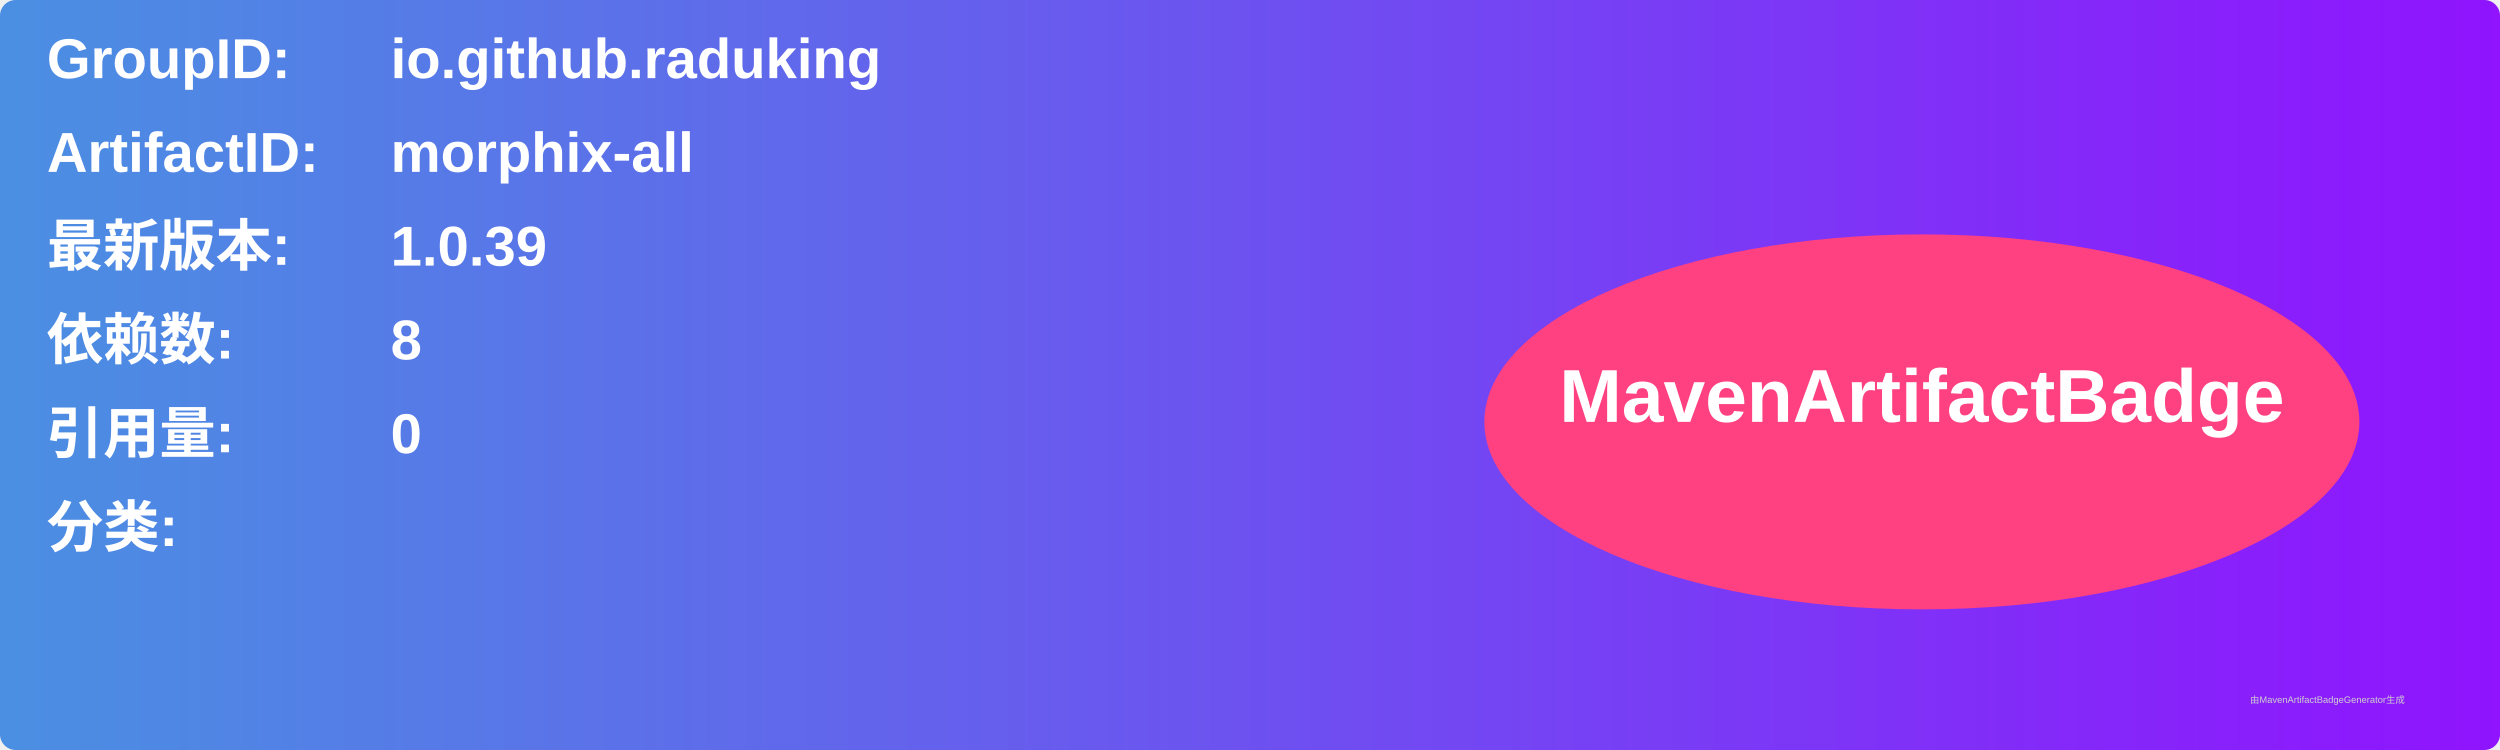
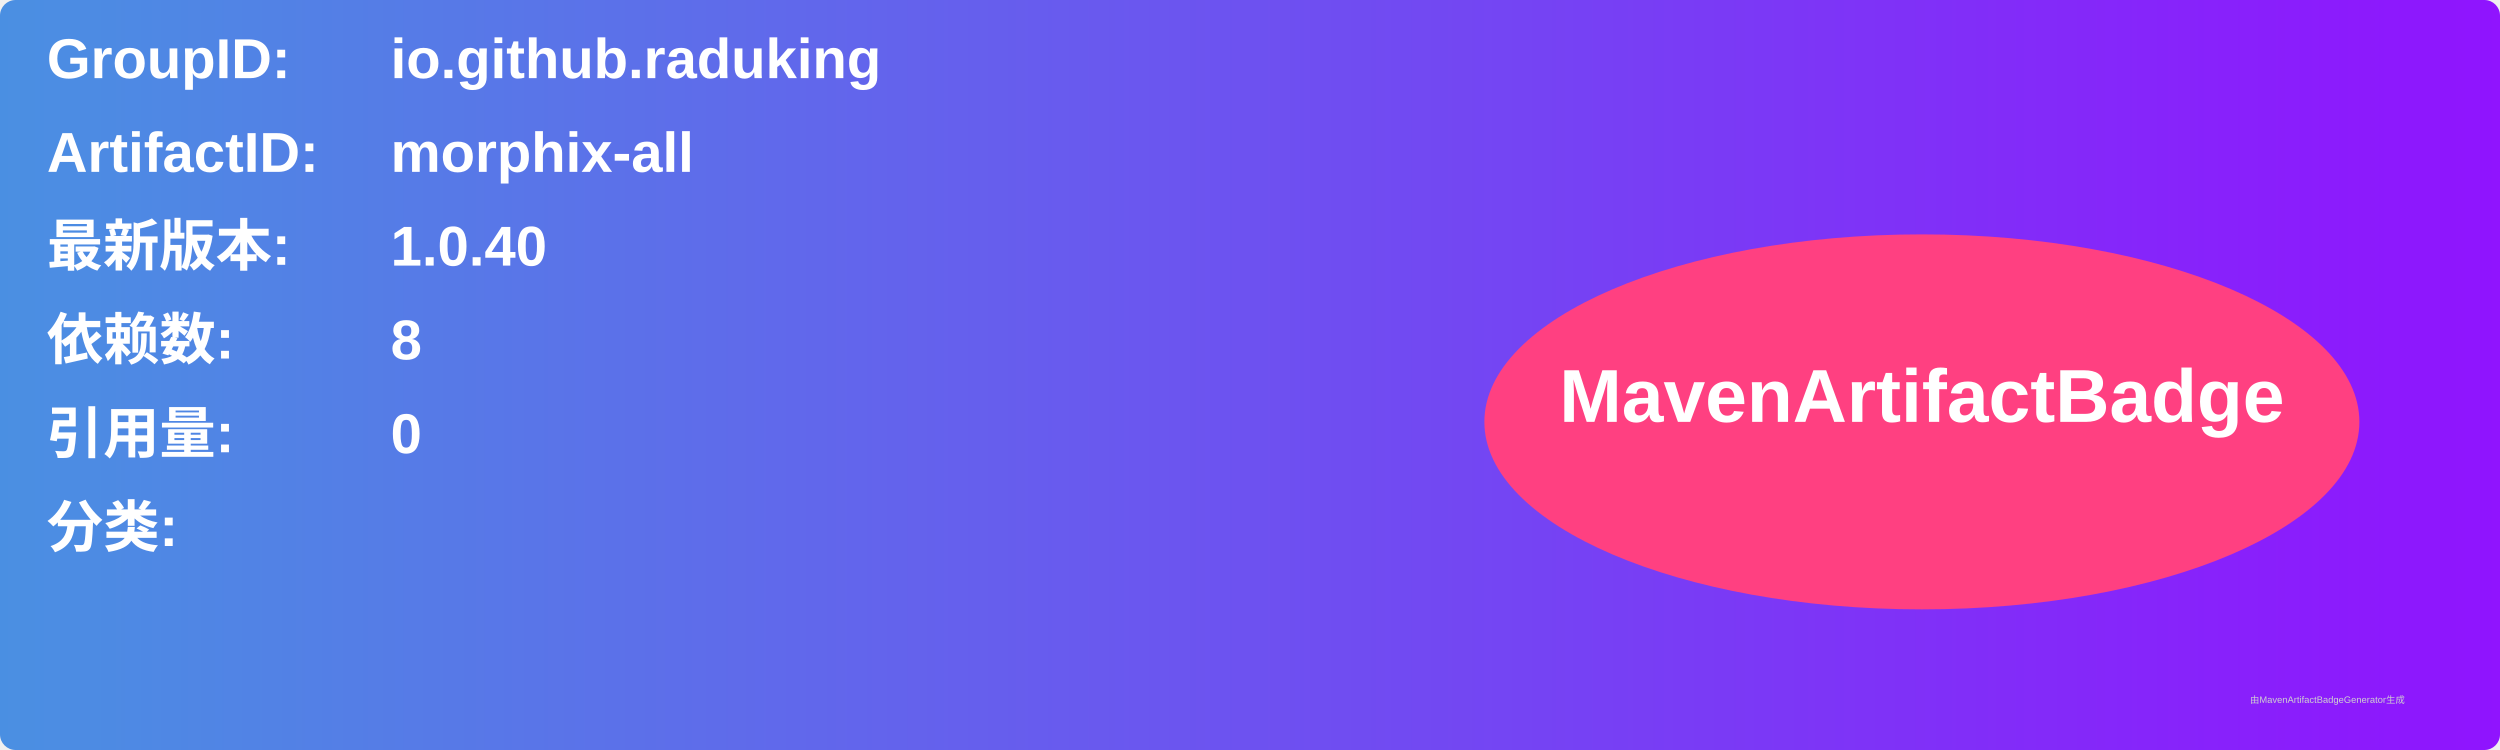
<svg xmlns="http://www.w3.org/2000/svg" width="800" height="240" viewBox="0 0 800 240">
  <linearGradient id="grad" x1="0%" y1="0%" x2="100%" y2="0%">
    <stop offset="0%" stop-color="#4a90e2" />
    <stop offset="100%" stop-color="#9013fe" />
  </linearGradient>
  <rect width="100%" height="100%" rx="5" ry="5" fill="url(#grad)" />
  <g transform="translate(15, 15)">
    <text x="0" y="10" font-family="Arial" font-size="18" fill="white" font-weight="bold" width="260">GroupID:</text>
    <text x="110" y="10" font-family="Arial" font-size="18" fill="white" font-weight="bold" width="460">io.github.raduking</text>
    <text x="0" y="40" font-family="Arial" font-size="18" fill="white" font-weight="bold" width="260">ArtifactID:</text>
    <text x="110" y="40" font-family="Arial" font-size="18" fill="white" font-weight="bold" width="460">morphix-all</text>
    <text x="0" y="70" font-family="Arial" font-size="18" fill="white" font-weight="bold">最新版本:</text>
    <text x="110" y="70" font-family="Arial" font-size="18" fill="white" font-weight="bold">
-       <tspan font-weight="bold">1.0.39</tspan>
+       <tspan font-weight="bold">1.0.40</tspan>
    </text>
    <text x="0" y="100" font-family="Arial" font-size="18" fill="white" font-weight="bold">依赖数: </text>
    <text x="110" y="100" font-family="Arial" font-size="18" fill="white">
      <tspan font-weight="bold">8</tspan>
    </text>
    <text x="0" y="130" font-family="Arial" font-size="18" fill="white" font-weight="bold">引用量: </text>
    <text x="110" y="130" font-family="Arial" font-size="18" fill="white">
      <tspan font-weight="bold">0</tspan>
    </text>
    <text x="0" y="160" font-family="Arial" font-size="18" fill="white" font-weight="bold">分类:</text>
    <text x="10" y="190" font-family="Arial" font-size="10" fill="white">
      <tspan font-weight="bold" />
    </text>
    <ellipse cx="600" cy="120" rx="140" ry="60" fill="#ff4081" />
    <text x="600" y="120" text-anchor="middle" font-family="Arial" font-size="24" fill="white" font-weight="bold">MavenArtifactBadge</text>
  </g>
  <text x="720" y="225" font-family="Arial" font-size="3" fill="#d0d0d0">由MavenArtifactBadgeGenerator生成</text>
</svg>
